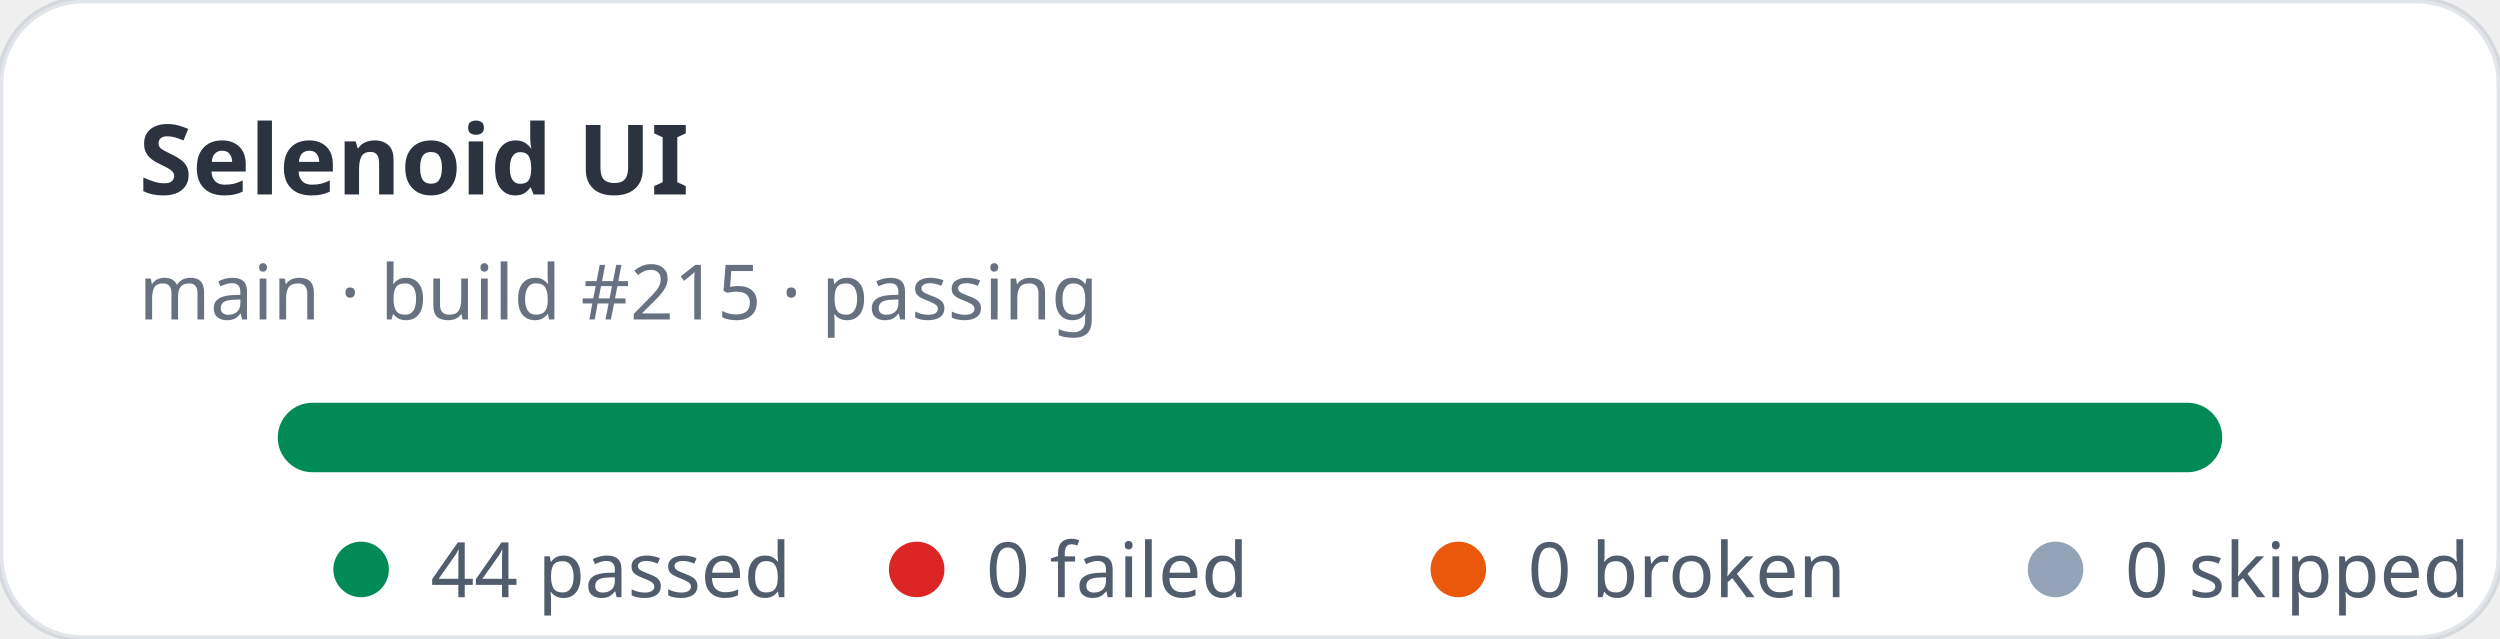
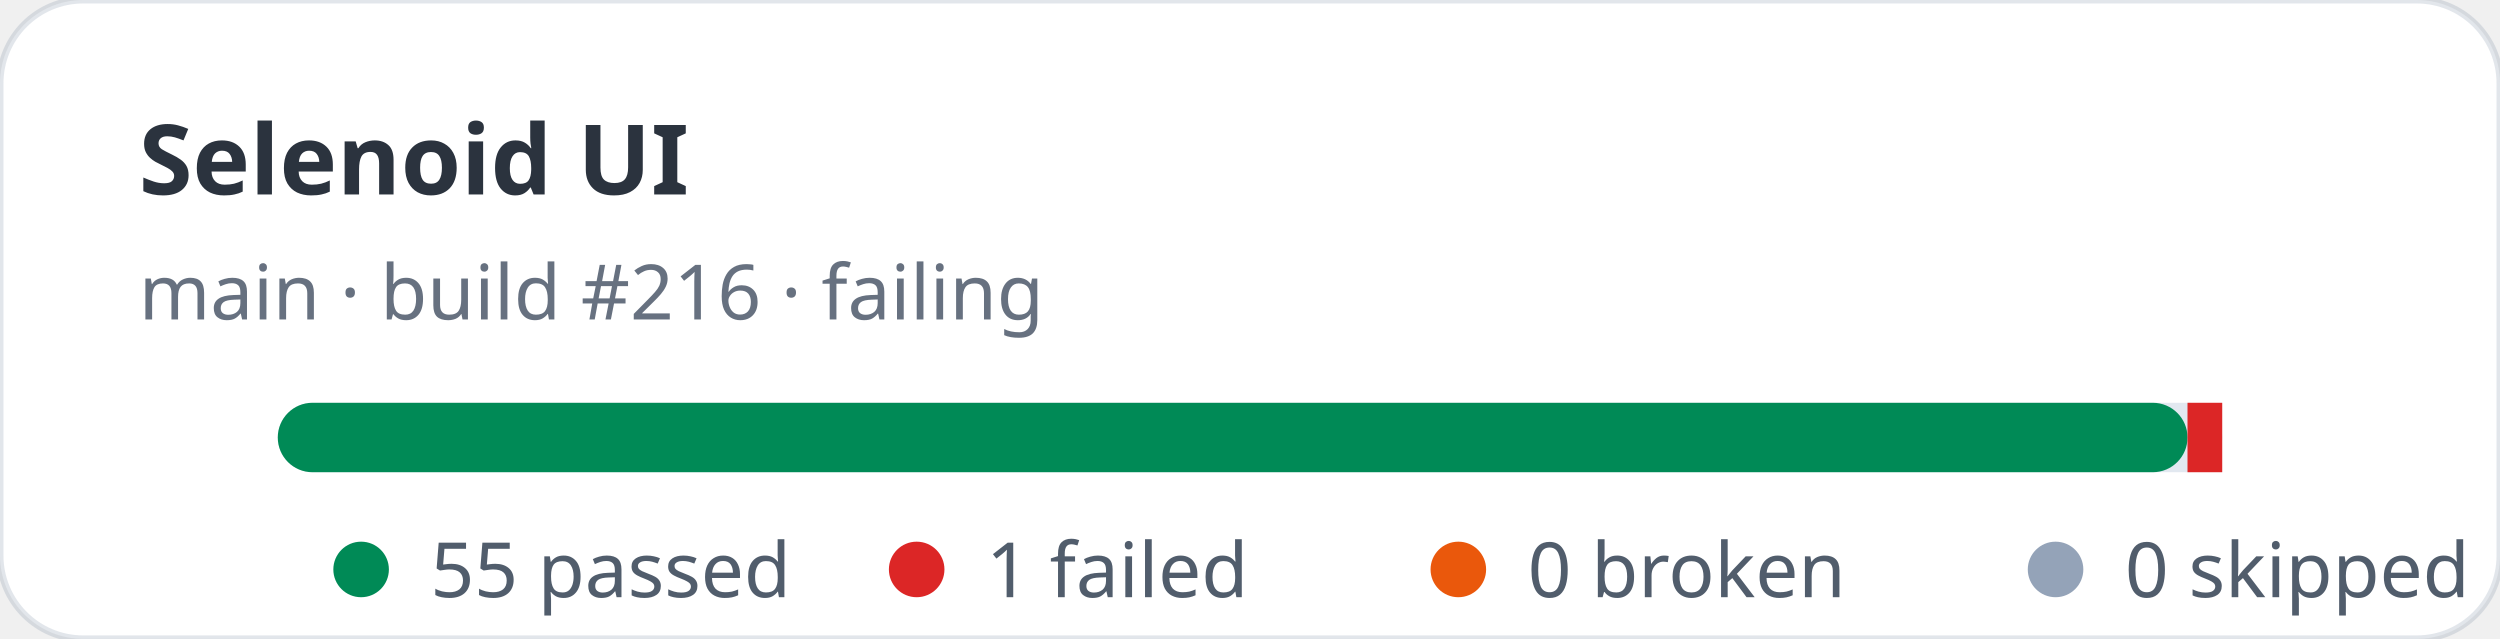
- <svg xmlns="http://www.w3.org/2000/svg" width="360" height="92" viewBox="0 0 360 92" role="img" aria-label="Selenoid UI stats: 44 passed, 0 failed">
+ <svg xmlns="http://www.w3.org/2000/svg" width="360" height="92" viewBox="0 0 360 92" role="img" aria-label="Selenoid UI stats: 55 passed, 1 failed">
  <rect width="360" height="92" rx="12" fill="#ffffff" stroke="rgba(11,48,86,0.12)" />
  <text x="20" y="28" fill="rgba(1,10,24,0.83)" font-family="ui-sans-serif,system-ui,sans-serif" font-size="14" font-weight="700">Selenoid UI</text>
-   <text x="20" y="46" fill="rgba(2,19,44,0.6)" font-family="ui-sans-serif,system-ui,sans-serif" font-size="11">main · build #215 · passing</text>
+   <text x="20" y="46" fill="rgba(2,19,44,0.6)" font-family="ui-sans-serif,system-ui,sans-serif" font-size="11">main · build #216 · failing</text>
  <rect x="40" y="58" width="280" height="10" rx="5" fill="#e2e8f0" />
-   <rect x="40" y="58" width="280" height="10" rx="5" fill="#008a56" />
+   <rect x="40" y="58" width="275" height="10" rx="5" fill="#008a56" />
+   <rect x="315" y="58" width="5" height="10" fill="#dc2626" />
  <g font-family="ui-sans-serif,system-ui,sans-serif" font-size="11" fill="rgba(1,18,40,0.68)">
    <circle cx="52" cy="82" r="4" fill="#008a56" />
-     <text x="62" y="86">44 passed</text>
+     <text x="62" y="86">55 passed</text>
    <circle cx="132" cy="82" r="4" fill="#dc2626" />
-     <text x="142" y="86">0 failed</text>
+     <text x="142" y="86">1 failed</text>
    <circle cx="210" cy="82" r="4" fill="#ea580c" />
    <text x="220" y="86">0 broken</text>
    <circle cx="296" cy="82" r="4" fill="#94a3b8" />
    <text x="306" y="86">0 skipped</text>
  </g>
</svg>
